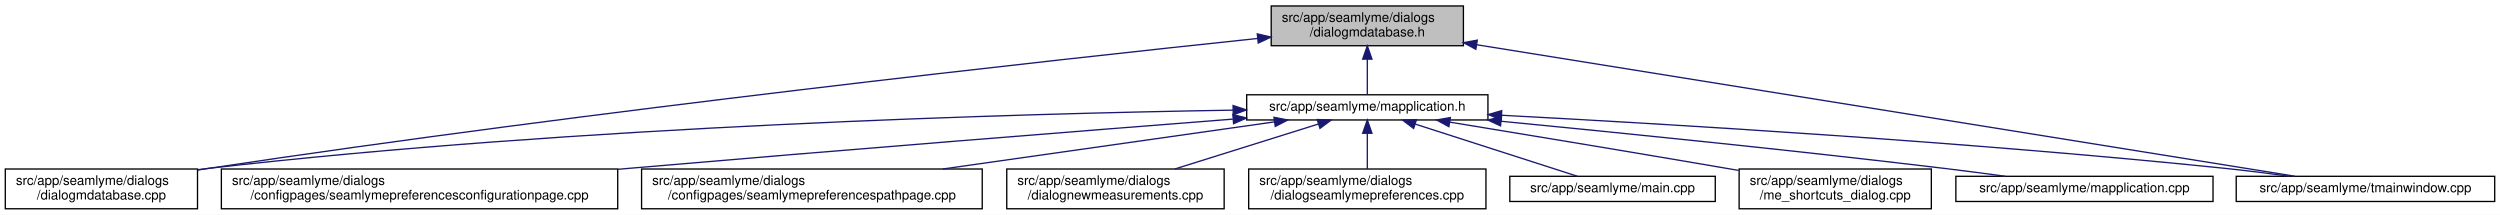
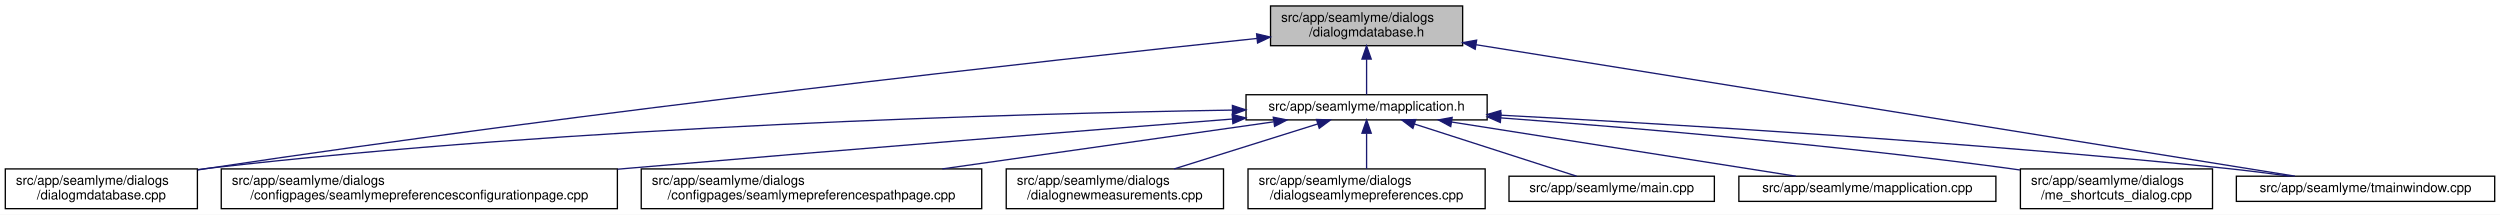
- <svg xmlns="http://www.w3.org/2000/svg" xmlns:xlink="http://www.w3.org/1999/xlink" width="1886pt" height="162pt" viewBox="0.00 0.00 1886.00 162.00">
+ <svg xmlns="http://www.w3.org/2000/svg" xmlns:xlink="http://www.w3.org/1999/xlink" width="1887pt" height="162pt" viewBox="0.00 0.00 1887.00 162.00">
  <g id="graph0" class="graph" transform="scale(1 1) rotate(0) translate(4 158)">
-     <polygon fill="white" stroke="transparent" points="-4,4 -4,-158 1882,-158 1882,4 -4,4" />
+     <polygon fill="white" stroke="transparent" points="-4,4 -4,-158 1883,-158 1883,4 -4,4" />
    <g id="node1" class="node">
      <g id="a_node1">
        <a xlink:title=" ">
          <polygon fill="#bfbfbf" stroke="black" points="955,-123.5 955,-153.5 1100,-153.5 1100,-123.5 955,-123.5" />
          <text text-anchor="start" x="963" y="-141.5" font-family="Helvetica,sans-Serif" font-size="10.00">src/app/seamlyme/dialogs</text>
          <text text-anchor="middle" x="1027.5" y="-130.5" font-family="Helvetica,sans-Serif" font-size="10.00">/dialogmdatabase.h</text>
        </a>
      </g>
    </g>
    <g id="node2" class="node">
      <g id="a_node2">
        <a xlink:href="../../d1/d42/dialogmdatabase_8cpp.html" target="_top" xlink:title=" ">
          <polygon fill="white" stroke="black" points="0,-0.5 0,-30.5 145,-30.5 145,-0.5 0,-0.5" />
          <text text-anchor="start" x="8" y="-18.5" font-family="Helvetica,sans-Serif" font-size="10.00">src/app/seamlyme/dialogs</text>
          <text text-anchor="middle" x="72.5" y="-7.5" font-family="Helvetica,sans-Serif" font-size="10.00">/dialogmdatabase.cpp</text>
        </a>
      </g>
    </g>
    <g id="edge1" class="edge">
      <path fill="none" stroke="midnightblue" d="M944.84,-128.99C789.48,-112.64 443.41,-74.58 153.5,-31 150.82,-30.6 148.08,-30.17 145.33,-29.73" />
      <polygon fill="midnightblue" stroke="midnightblue" points="944.49,-132.47 954.8,-130.03 945.22,-125.51 944.49,-132.47" />
    </g>
    <g id="node3" class="node">
      <g id="a_node3">
        <a xlink:href="../../df/da4/mapplication_8h.html" target="_top" xlink:title=" ">
          <polygon fill="white" stroke="black" points="936.5,-67.5 936.5,-86.5 1118.5,-86.5 1118.5,-67.5 936.5,-67.5" />
          <text text-anchor="middle" x="1027.5" y="-74.5" font-family="Helvetica,sans-Serif" font-size="10.00">src/app/seamlyme/mapplication.h</text>
        </a>
      </g>
    </g>
    <g id="edge2" class="edge">
      <path fill="none" stroke="midnightblue" d="M1027.5,-113.29C1027.5,-103.86 1027.5,-93.65 1027.5,-86.66" />
      <polygon fill="midnightblue" stroke="midnightblue" points="1024,-113.4 1027.5,-123.4 1031,-113.4 1024,-113.4" />
    </g>
    <g id="node11" class="node">
      <g id="a_node11">
        <a xlink:href="../../dc/de1/tmainwindow_8cpp.html" target="_top" xlink:title=" ">
-           <polygon fill="white" stroke="black" points="1683,-6 1683,-25 1878,-25 1878,-6 1683,-6" />
-           <text text-anchor="middle" x="1780.5" y="-13" font-family="Helvetica,sans-Serif" font-size="10.00">src/app/seamlyme/tmainwindow.cpp</text>
+           <polygon fill="white" stroke="black" points="1684,-6 1684,-25 1879,-25 1879,-6 1684,-6" />
+           <text text-anchor="middle" x="1781.5" y="-13" font-family="Helvetica,sans-Serif" font-size="10.00">src/app/seamlyme/tmainwindow.cpp</text>
        </a>
      </g>
    </g>
    <g id="edge12" class="edge">
-       <path fill="none" stroke="midnightblue" d="M1110.02,-124.24C1265.49,-99.26 1597.76,-45.86 1727.27,-25.05" />
-       <polygon fill="midnightblue" stroke="midnightblue" points="1109.36,-120.8 1100.04,-125.84 1110.47,-127.71 1109.36,-120.8" />
+       <path fill="none" stroke="midnightblue" d="M1110.13,-124.24C1265.8,-99.26 1598.52,-45.86 1728.2,-25.05" />
+       <polygon fill="midnightblue" stroke="midnightblue" points="1109.46,-120.8 1100.14,-125.84 1110.57,-127.71 1109.46,-120.8" />
    </g>
    <g id="edge5" class="edge">
      <path fill="none" stroke="midnightblue" d="M926.25,-74.91C763.08,-72.23 432.01,-62.97 153.5,-31 150.8,-30.69 148.06,-30.35 145.29,-29.98" />
      <polygon fill="midnightblue" stroke="midnightblue" points="926.23,-78.41 936.28,-75.07 926.34,-71.41 926.23,-78.41" />
    </g>
    <g id="node4" class="node">
      <g id="a_node4">
        <a xlink:href="../../d9/d23/seamlymepreferencesconfigurationpage_8cpp.html" target="_top" xlink:title=" ">
          <polygon fill="white" stroke="black" points="163,-0.5 163,-30.5 462,-30.5 462,-0.5 163,-0.5" />
          <text text-anchor="start" x="171" y="-18.5" font-family="Helvetica,sans-Serif" font-size="10.00">src/app/seamlyme/dialogs</text>
          <text text-anchor="middle" x="312.5" y="-7.5" font-family="Helvetica,sans-Serif" font-size="10.00">/configpages/seamlymepreferencesconfigurationpage.cpp</text>
        </a>
      </g>
    </g>
    <g id="edge3" class="edge">
      <path fill="none" stroke="midnightblue" d="M926.06,-68.14C814.4,-59.41 629.61,-44.73 470.5,-31 467.76,-30.76 464.98,-30.52 462.19,-30.28" />
      <polygon fill="midnightblue" stroke="midnightblue" points="926.06,-71.65 936.3,-68.94 926.6,-64.67 926.06,-71.65" />
    </g>
    <g id="node5" class="node">
      <g id="a_node5">
        <a xlink:href="../../d8/dcc/seamlymepreferencespathpage_8cpp.html" target="_top" xlink:title=" ">
          <polygon fill="white" stroke="black" points="480,-0.5 480,-30.5 737,-30.5 737,-0.5 480,-0.5" />
          <text text-anchor="start" x="488" y="-18.5" font-family="Helvetica,sans-Serif" font-size="10.00">src/app/seamlyme/dialogs</text>
          <text text-anchor="middle" x="608.5" y="-7.5" font-family="Helvetica,sans-Serif" font-size="10.00">/configpages/seamlymepreferencespathpage.cpp</text>
        </a>
      </g>
    </g>
    <g id="edge4" class="edge">
      <path fill="none" stroke="midnightblue" d="M957.22,-66.02C888.76,-56.3 784.07,-41.43 707.25,-30.52" />
      <polygon fill="midnightblue" stroke="midnightblue" points="957.07,-69.53 967.47,-67.48 958.06,-62.6 957.07,-69.53" />
    </g>
    <g id="node6" class="node">
      <g id="a_node6">
        <a xlink:href="../../de/d0a/dialognewmeasurements_8cpp.html" target="_top" xlink:title=" ">
          <polygon fill="white" stroke="black" points="755.5,-0.5 755.5,-30.5 919.5,-30.5 919.5,-0.5 755.5,-0.5" />
          <text text-anchor="start" x="763.5" y="-18.5" font-family="Helvetica,sans-Serif" font-size="10.00">src/app/seamlyme/dialogs</text>
          <text text-anchor="middle" x="837.5" y="-7.5" font-family="Helvetica,sans-Serif" font-size="10.00">/dialognewmeasurements.cpp</text>
        </a>
      </g>
    </g>
    <g id="edge6" class="edge">
      <path fill="none" stroke="midnightblue" d="M990.72,-64.48C959.75,-54.78 915.32,-40.87 882.28,-30.52" />
      <polygon fill="midnightblue" stroke="midnightblue" points="989.69,-67.83 1000.28,-67.48 991.78,-61.15 989.69,-67.83" />
    </g>
    <g id="node7" class="node">
      <g id="a_node7">
        <a xlink:href="../../dd/db1/dialogseamlymepreferences_8cpp.html" target="_top" xlink:title=" ">
          <polygon fill="white" stroke="black" points="938,-0.5 938,-30.5 1117,-30.5 1117,-0.5 938,-0.5" />
          <text text-anchor="start" x="946" y="-18.5" font-family="Helvetica,sans-Serif" font-size="10.00">src/app/seamlyme/dialogs</text>
          <text text-anchor="middle" x="1027.5" y="-7.5" font-family="Helvetica,sans-Serif" font-size="10.00">/dialogseamlymepreferences.cpp</text>
        </a>
      </g>
    </g>
    <g id="edge7" class="edge">
      <path fill="none" stroke="midnightblue" d="M1027.5,-57.23C1027.5,-48.59 1027.5,-38.5 1027.5,-30.52" />
      <polygon fill="midnightblue" stroke="midnightblue" points="1024,-57.48 1027.5,-67.48 1031,-57.48 1024,-57.48" />
    </g>
    <g id="node8" class="node">
      <g id="a_node8">
        <a xlink:href="../../db/de0/app_2seamlyme_2main_8cpp.html" target="_top" xlink:title=" ">
          <polygon fill="white" stroke="black" points="1135,-6 1135,-25 1290,-25 1290,-6 1135,-6" />
          <text text-anchor="middle" x="1212.5" y="-13" font-family="Helvetica,sans-Serif" font-size="10.00">src/app/seamlyme/main.cpp</text>
        </a>
      </g>
    </g>
    <g id="edge8" class="edge">
      <path fill="none" stroke="midnightblue" d="M1063.63,-64.38C1099.59,-52.82 1153.92,-35.34 1186.04,-25.01" />
      <polygon fill="midnightblue" stroke="midnightblue" points="1062.45,-61.08 1054.01,-67.48 1064.6,-67.75 1062.45,-61.08" />
    </g>
    <g id="node9" class="node">
      <g id="a_node9">
-         <a xlink:href="../../d6/d8e/me__shortcuts__dialog_8cpp.html" target="_top" xlink:title=" ">
-           <polygon fill="white" stroke="black" points="1308,-0.5 1308,-30.5 1453,-30.5 1453,-0.5 1308,-0.5" />
-           <text text-anchor="start" x="1316" y="-18.5" font-family="Helvetica,sans-Serif" font-size="10.00">src/app/seamlyme/dialogs</text>
-           <text text-anchor="middle" x="1380.5" y="-7.5" font-family="Helvetica,sans-Serif" font-size="10.00">/me_shortcuts_dialog.cpp</text>
+         <a xlink:href="../../da/dfb/mapplication_8cpp.html" target="_top" xlink:title=" ">
+           <polygon fill="white" stroke="black" points="1308.5,-6 1308.5,-25 1502.5,-25 1502.5,-6 1308.5,-6" />
+           <text text-anchor="middle" x="1405.5" y="-13" font-family="Helvetica,sans-Serif" font-size="10.00">src/app/seamlyme/mapplication.cpp</text>
        </a>
      </g>
    </g>
    <g id="edge9" class="edge">
-       <path fill="none" stroke="midnightblue" d="M1089.67,-65.87C1144.61,-56.87 1226.92,-43.27 1298.5,-31 1301.49,-30.49 1304.55,-29.96 1307.63,-29.43" />
-       <polygon fill="midnightblue" stroke="midnightblue" points="1089.04,-62.42 1079.73,-67.49 1090.17,-69.33 1089.04,-62.42" />
+       <path fill="none" stroke="midnightblue" d="M1091.66,-65.9C1164.74,-54.4 1282.86,-35.8 1351.44,-25.01" />
+       <polygon fill="midnightblue" stroke="midnightblue" points="1090.99,-62.46 1081.66,-67.48 1092.08,-69.38 1090.99,-62.46" />
    </g>
    <g id="node10" class="node">
      <g id="a_node10">
-         <a xlink:href="../../da/dfb/mapplication_8cpp.html" target="_top" xlink:title=" ">
-           <polygon fill="white" stroke="black" points="1471.5,-6 1471.5,-25 1665.5,-25 1665.5,-6 1471.5,-6" />
-           <text text-anchor="middle" x="1568.5" y="-13" font-family="Helvetica,sans-Serif" font-size="10.00">src/app/seamlyme/mapplication.cpp</text>
+         <a xlink:href="../../d6/d8e/me__shortcuts__dialog_8cpp.html" target="_top" xlink:title=" ">
+           <polygon fill="white" stroke="black" points="1521,-0.5 1521,-30.5 1666,-30.5 1666,-0.5 1521,-0.5" />
+           <text text-anchor="start" x="1529" y="-18.5" font-family="Helvetica,sans-Serif" font-size="10.00">src/app/seamlyme/dialogs</text>
+           <text text-anchor="middle" x="1593.5" y="-7.5" font-family="Helvetica,sans-Serif" font-size="10.00">/me_shortcuts_dialog.cpp</text>
        </a>
      </g>
    </g>
    <g id="edge10" class="edge">
-       <path fill="none" stroke="midnightblue" d="M1128.41,-66.51C1216.65,-57.98 1348.18,-44.73 1462.5,-31 1477.53,-29.2 1493.73,-27.07 1508.84,-25.01" />
-       <polygon fill="midnightblue" stroke="midnightblue" points="1128.03,-63.03 1118.41,-67.47 1128.7,-70 1128.03,-63.03" />
+       <path fill="none" stroke="midnightblue" d="M1128.95,-69.01C1227.07,-61.67 1379.83,-48.73 1511.5,-31 1514.51,-30.59 1517.58,-30.16 1520.67,-29.7" />
+       <polygon fill="midnightblue" stroke="midnightblue" points="1128.46,-65.54 1118.74,-69.77 1128.97,-72.52 1128.46,-65.54" />
    </g>
    <g id="edge11" class="edge">
-       <path fill="none" stroke="midnightblue" d="M1128.88,-71.04C1256.41,-64.32 1482.02,-50.84 1674.5,-31 1690.39,-29.36 1707.57,-27.19 1723.37,-25.02" />
-       <polygon fill="midnightblue" stroke="midnightblue" points="1128.54,-67.55 1118.74,-71.57 1128.91,-74.54 1128.54,-67.55" />
+       <path fill="none" stroke="midnightblue" d="M1128.77,-71.06C1256.45,-64.35 1482.59,-50.87 1675.5,-31 1691.39,-29.36 1708.57,-27.19 1724.37,-25.03" />
+       <polygon fill="midnightblue" stroke="midnightblue" points="1128.42,-67.57 1118.61,-71.59 1128.78,-74.56 1128.42,-67.57" />
    </g>
  </g>
</svg>
